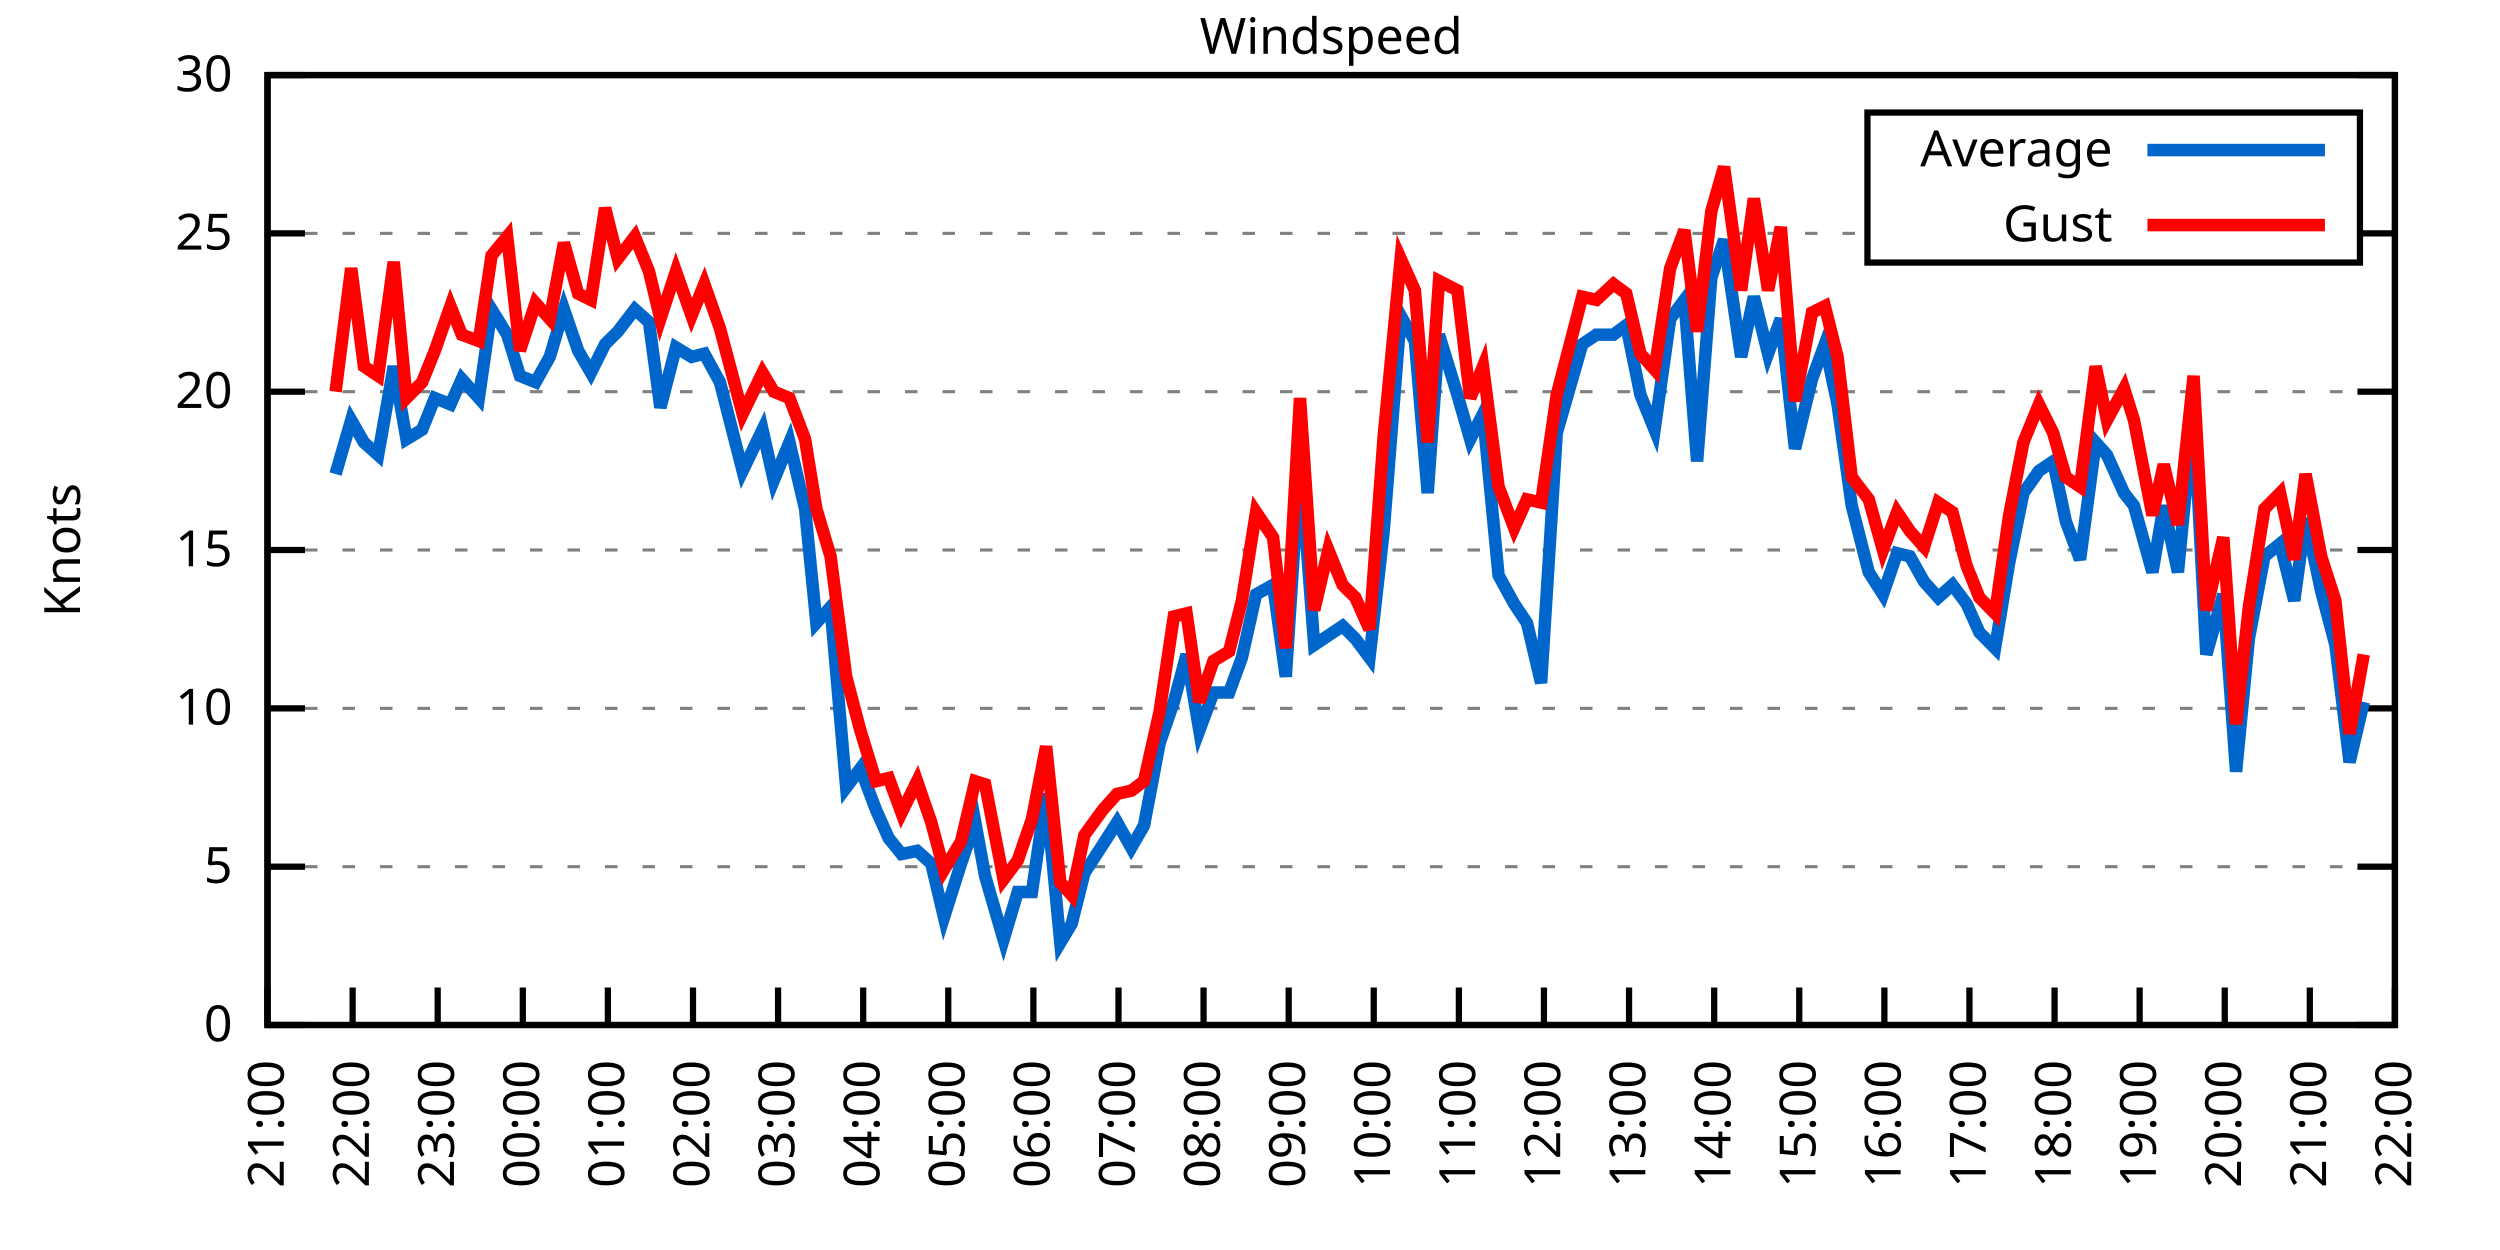
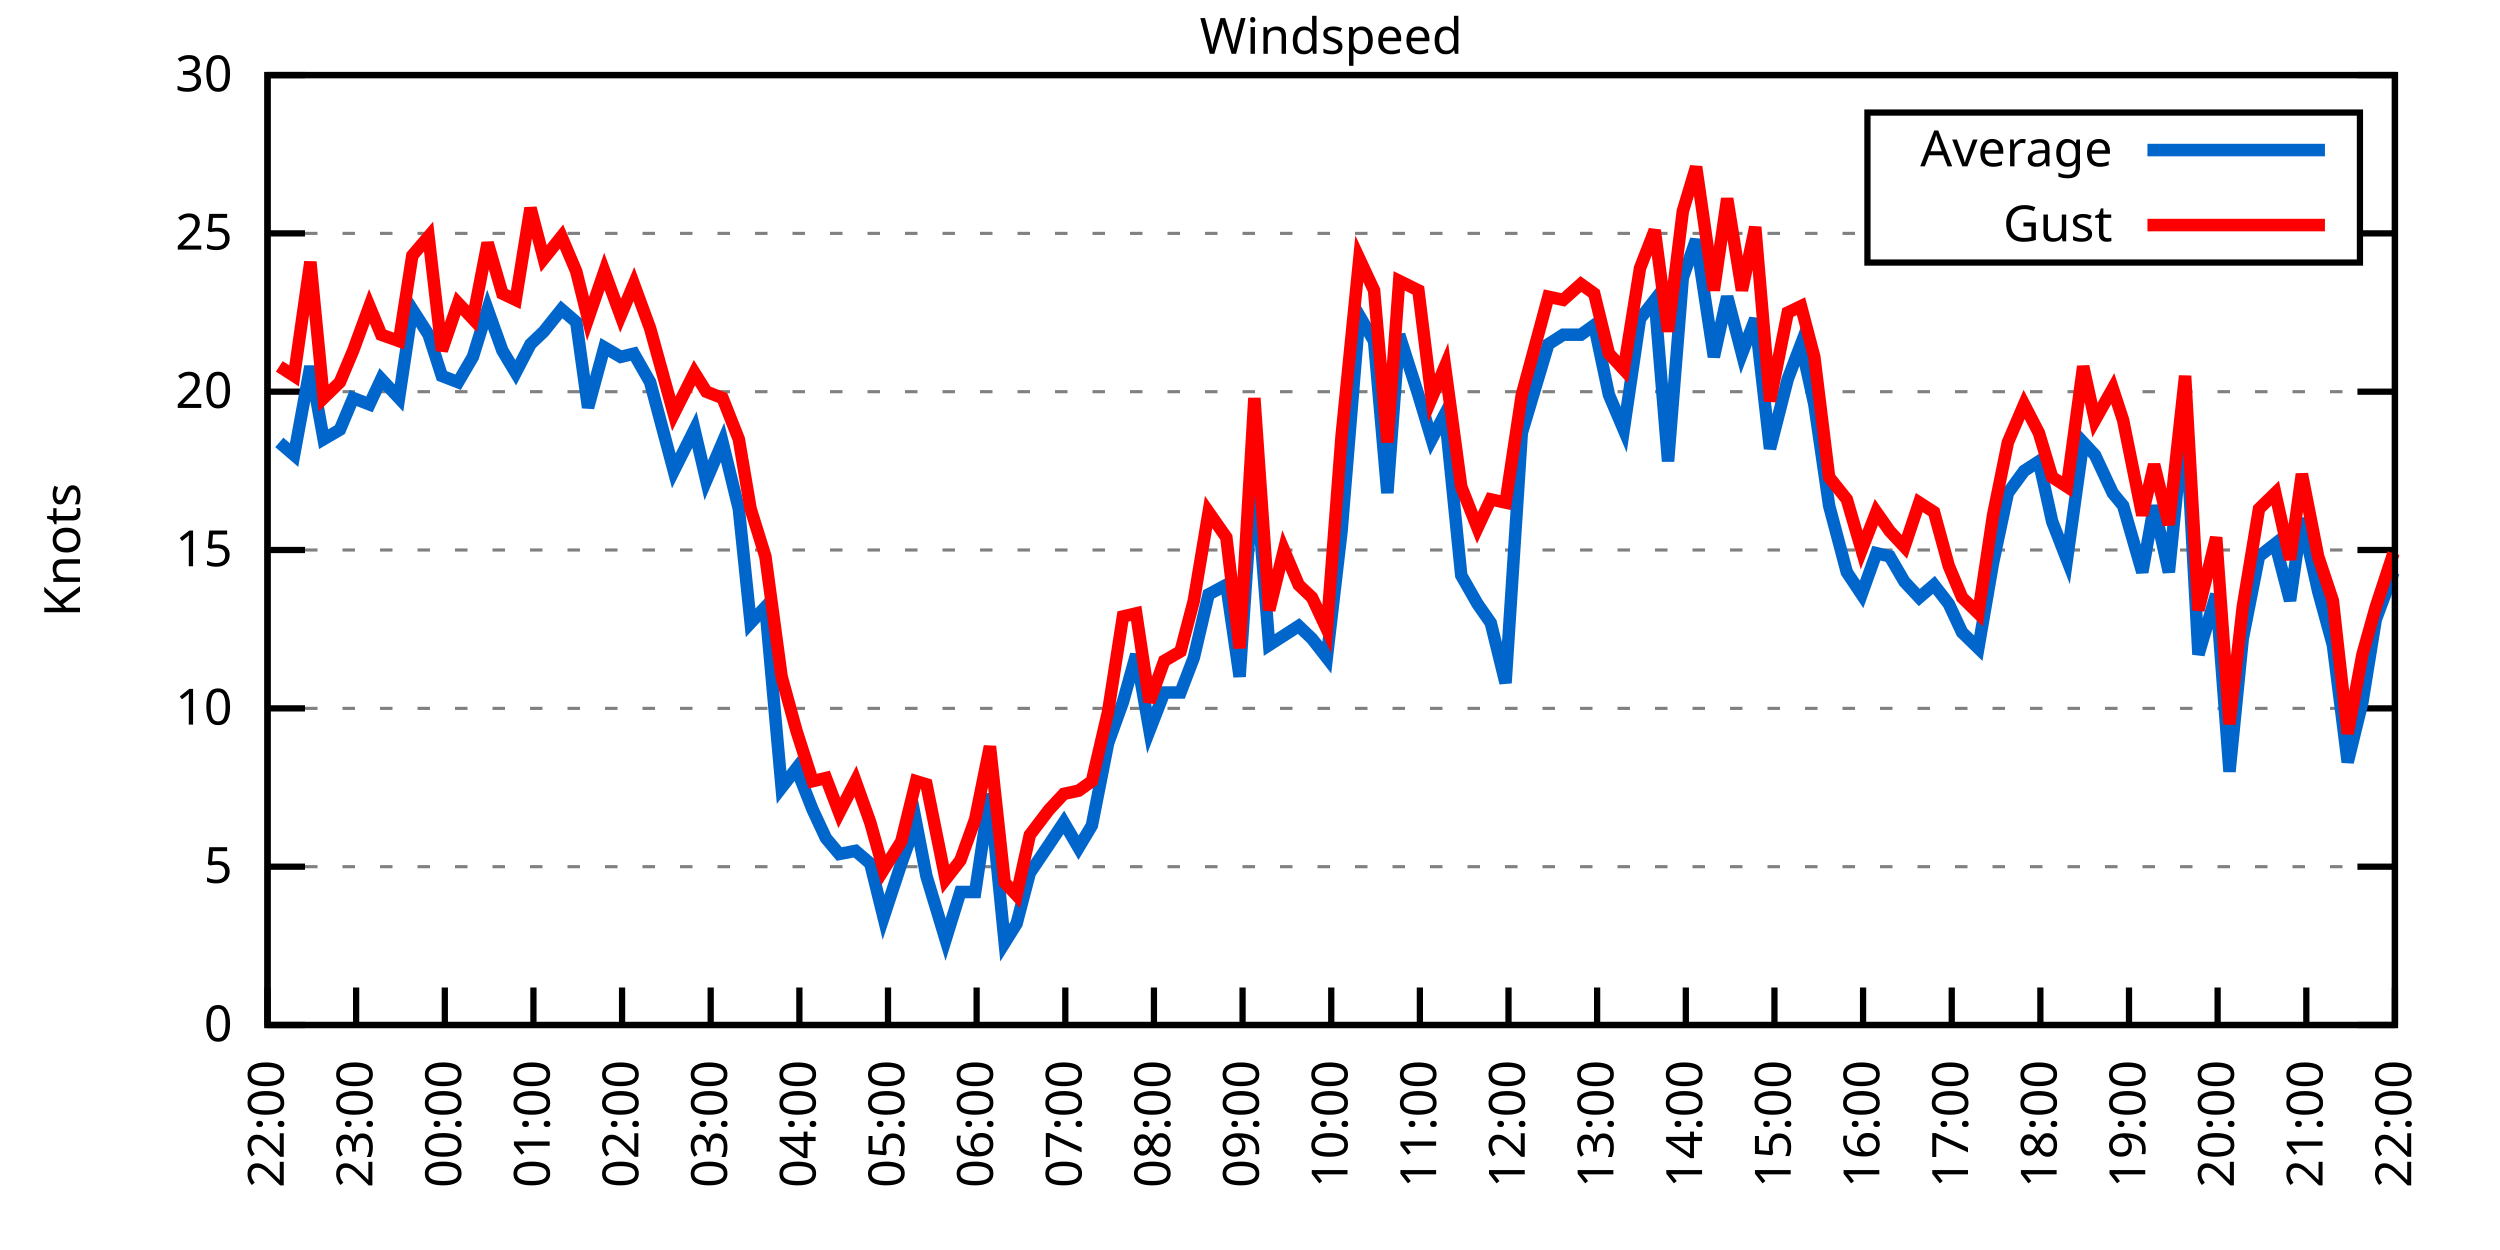
<svg xmlns="http://www.w3.org/2000/svg" xmlns:xlink="http://www.w3.org/1999/xlink" width="400" height="200" viewBox="0 0 400 200">
  <g id="gnuplot_canvas">
    <rect x="0" y="0" width="400" height="200" fill="none" />
    <defs>
      <circle id="gpDot" r="0.5" stroke-width="0.5" stroke="currentColor" />
      <path id="gpPt0" stroke-width="0.333" stroke="currentColor" d="M-1,0 h2 M0,-1 v2" />
      <path id="gpPt1" stroke-width="0.333" stroke="currentColor" d="M-1,-1 L1,1 M1,-1 L-1,1" />
      <path id="gpPt2" stroke-width="0.333" stroke="currentColor" d="M-1,0 L1,0 M0,-1 L0,1 M-1,-1 L1,1 M-1,1 L1,-1" />
      <rect id="gpPt3" stroke-width="0.333" stroke="currentColor" x="-1" y="-1" width="2" height="2" />
      <rect id="gpPt4" stroke-width="0.333" stroke="currentColor" fill="currentColor" x="-1" y="-1" width="2" height="2" />
      <circle id="gpPt5" stroke-width="0.333" stroke="currentColor" cx="0" cy="0" r="1" />
      <use xlink:href="#gpPt5" id="gpPt6" fill="currentColor" stroke="none" />
      <path id="gpPt7" stroke-width="0.333" stroke="currentColor" d="M0,-1.33 L-1.33,0.67 L1.33,0.67 z" />
      <use xlink:href="#gpPt7" id="gpPt8" fill="currentColor" stroke="none" />
      <use xlink:href="#gpPt7" id="gpPt9" stroke="currentColor" transform="rotate(180)" />
      <use xlink:href="#gpPt9" id="gpPt10" fill="currentColor" stroke="none" />
      <use xlink:href="#gpPt3" id="gpPt11" stroke="currentColor" transform="rotate(45)" />
      <use xlink:href="#gpPt11" id="gpPt12" fill="currentColor" stroke="none" />
      <path id="gpPt13" stroke-width="0.333" stroke="currentColor" d="M0,1.330 L1.265,0.411 L0.782,-1.067 L-0.782,-1.076 L-1.265,0.411 z" />
      <use xlink:href="#gpPt13" id="gpPt14" fill="currentColor" stroke="none" />
      <filter id="textbox" filterUnits="objectBoundingBox" x="0" y="0" height="1" width="1">
        <feFlood flood-color="white" flood-opacity="1" result="bgnd" />
        <feComposite in="SourceGraphic" in2="bgnd" operator="atop" />
      </filter>
      <filter id="greybox" filterUnits="objectBoundingBox" x="0" y="0" height="1" width="1">
        <feFlood flood-color="lightgrey" flood-opacity="1" result="grey" />
        <feComposite in="SourceGraphic" in2="grey" operator="atop" />
      </filter>
    </defs>
    <g fill="none" color="white" stroke="currentColor" stroke-width="1.00" stroke-linecap="butt" stroke-linejoin="miter">
</g>
    <g fill="none" color="black" stroke="currentColor" stroke-width="1.00" stroke-linecap="butt" stroke-linejoin="miter">
      <g stroke="none" shape-rendering="crispEdges">
        <polygon fill="rgb(255, 255, 255)" points="42.80,164.00 383.18,164.00 383.18,12.02 42.80,12.02 " />
      </g>
    </g>
    <g fill="none" color="black" stroke="currentColor" stroke-width="1.00" stroke-linecap="butt" stroke-linejoin="miter">
</g>
    <g fill="none" color="black" stroke="black" stroke-width="0.50" stroke-linecap="butt" stroke-linejoin="miter">
</g>
    <g fill="none" color="gray" stroke="currentColor" stroke-width="0.50" stroke-linecap="butt" stroke-linejoin="miter">
      <path stroke="gray" stroke-dasharray="2,4" class="gridline" d="M42.80,164.00 L383.19,164.00  " />
    </g>
    <g fill="none" color="gray" stroke="gray" stroke-width="1.00" stroke-linecap="butt" stroke-linejoin="miter">
</g>
    <g fill="none" color="black" stroke="currentColor" stroke-width="1.00" stroke-linecap="butt" stroke-linejoin="miter">
      <path stroke="black" d="M42.80,164.00 L48.80,164.00 M383.19,164.00 L377.19,164.00  " />
      <g transform="translate(37.20,166.60)" stroke="none" fill="black" font-family="Sans" font-size="8.00" text-anchor="end">
        <text>
          <tspan font-family="Sans"> 0</tspan>
        </text>
      </g>
    </g>
    <g fill="none" color="black" stroke="currentColor" stroke-width="1.00" stroke-linecap="butt" stroke-linejoin="miter">
</g>
    <g fill="none" color="black" stroke="black" stroke-width="0.50" stroke-linecap="butt" stroke-linejoin="miter">
</g>
    <g fill="none" color="gray" stroke="currentColor" stroke-width="0.50" stroke-linecap="butt" stroke-linejoin="miter">
      <path stroke="gray" stroke-dasharray="2,4" class="gridline" d="M42.80,138.67 L383.19,138.67  " />
    </g>
    <g fill="none" color="gray" stroke="gray" stroke-width="1.00" stroke-linecap="butt" stroke-linejoin="miter">
</g>
    <g fill="none" color="black" stroke="currentColor" stroke-width="1.00" stroke-linecap="butt" stroke-linejoin="miter">
      <path stroke="black" d="M42.80,138.67 L48.80,138.67 M383.19,138.67 L377.19,138.67  " />
      <g transform="translate(37.20,141.27)" stroke="none" fill="black" font-family="Sans" font-size="8.00" text-anchor="end">
        <text>
          <tspan font-family="Sans"> 5</tspan>
        </text>
      </g>
    </g>
    <g fill="none" color="black" stroke="currentColor" stroke-width="1.00" stroke-linecap="butt" stroke-linejoin="miter">
</g>
    <g fill="none" color="black" stroke="black" stroke-width="0.50" stroke-linecap="butt" stroke-linejoin="miter">
</g>
    <g fill="none" color="gray" stroke="currentColor" stroke-width="0.50" stroke-linecap="butt" stroke-linejoin="miter">
      <path stroke="gray" stroke-dasharray="2,4" class="gridline" d="M42.80,113.34 L383.19,113.34  " />
    </g>
    <g fill="none" color="gray" stroke="gray" stroke-width="1.00" stroke-linecap="butt" stroke-linejoin="miter">
</g>
    <g fill="none" color="black" stroke="currentColor" stroke-width="1.00" stroke-linecap="butt" stroke-linejoin="miter">
      <path stroke="black" d="M42.80,113.34 L48.80,113.34 M383.19,113.34 L377.19,113.34  " />
      <g transform="translate(37.20,115.94)" stroke="none" fill="black" font-family="Sans" font-size="8.00" text-anchor="end">
        <text>
          <tspan font-family="Sans"> 10</tspan>
        </text>
      </g>
    </g>
    <g fill="none" color="black" stroke="currentColor" stroke-width="1.00" stroke-linecap="butt" stroke-linejoin="miter">
</g>
    <g fill="none" color="black" stroke="black" stroke-width="0.50" stroke-linecap="butt" stroke-linejoin="miter">
</g>
    <g fill="none" color="gray" stroke="currentColor" stroke-width="0.50" stroke-linecap="butt" stroke-linejoin="miter">
      <path stroke="gray" stroke-dasharray="2,4" class="gridline" d="M42.80,88.00 L383.19,88.00  " />
    </g>
    <g fill="none" color="gray" stroke="gray" stroke-width="1.00" stroke-linecap="butt" stroke-linejoin="miter">
</g>
    <g fill="none" color="black" stroke="currentColor" stroke-width="1.00" stroke-linecap="butt" stroke-linejoin="miter">
      <path stroke="black" d="M42.80,88.00 L48.80,88.00 M383.19,88.00 L377.19,88.00  " />
      <g transform="translate(37.20,90.60)" stroke="none" fill="black" font-family="Sans" font-size="8.00" text-anchor="end">
        <text>
          <tspan font-family="Sans"> 15</tspan>
        </text>
      </g>
    </g>
    <g fill="none" color="black" stroke="currentColor" stroke-width="1.00" stroke-linecap="butt" stroke-linejoin="miter">
</g>
    <g fill="none" color="black" stroke="black" stroke-width="0.50" stroke-linecap="butt" stroke-linejoin="miter">
</g>
    <g fill="none" color="gray" stroke="currentColor" stroke-width="0.50" stroke-linecap="butt" stroke-linejoin="miter">
      <path stroke="gray" stroke-dasharray="2,4" class="gridline" d="M42.80,62.67 L383.19,62.67  " />
    </g>
    <g fill="none" color="gray" stroke="gray" stroke-width="1.00" stroke-linecap="butt" stroke-linejoin="miter">
</g>
    <g fill="none" color="black" stroke="currentColor" stroke-width="1.00" stroke-linecap="butt" stroke-linejoin="miter">
      <path stroke="black" d="M42.80,62.67 L48.80,62.67 M383.19,62.67 L377.19,62.67  " />
      <g transform="translate(37.20,65.27)" stroke="none" fill="black" font-family="Sans" font-size="8.00" text-anchor="end">
        <text>
          <tspan font-family="Sans"> 20</tspan>
        </text>
      </g>
    </g>
    <g fill="none" color="black" stroke="currentColor" stroke-width="1.00" stroke-linecap="butt" stroke-linejoin="miter">
</g>
    <g fill="none" color="black" stroke="black" stroke-width="0.50" stroke-linecap="butt" stroke-linejoin="miter">
</g>
    <g fill="none" color="gray" stroke="currentColor" stroke-width="0.50" stroke-linecap="butt" stroke-linejoin="miter">
      <path stroke="gray" stroke-dasharray="2,4" class="gridline" d="M42.80,37.34 L298.79,37.34 M377.59,37.34 L383.19,37.34  " />
    </g>
    <g fill="none" color="gray" stroke="gray" stroke-width="1.00" stroke-linecap="butt" stroke-linejoin="miter">
</g>
    <g fill="none" color="black" stroke="currentColor" stroke-width="1.00" stroke-linecap="butt" stroke-linejoin="miter">
      <path stroke="black" d="M42.80,37.34 L48.80,37.34 M383.19,37.34 L377.19,37.34  " />
      <g transform="translate(37.20,39.94)" stroke="none" fill="black" font-family="Sans" font-size="8.00" text-anchor="end">
        <text>
          <tspan font-family="Sans"> 25</tspan>
        </text>
      </g>
    </g>
    <g fill="none" color="black" stroke="currentColor" stroke-width="1.00" stroke-linecap="butt" stroke-linejoin="miter">
</g>
    <g fill="none" color="black" stroke="black" stroke-width="0.50" stroke-linecap="butt" stroke-linejoin="miter">
</g>
    <g fill="none" color="gray" stroke="currentColor" stroke-width="0.50" stroke-linecap="butt" stroke-linejoin="miter">
      <path stroke="gray" stroke-dasharray="2,4" class="gridline" d="M42.80,12.01 L383.19,12.01  " />
    </g>
    <g fill="none" color="gray" stroke="gray" stroke-width="1.00" stroke-linecap="butt" stroke-linejoin="miter">
</g>
    <g fill="none" color="black" stroke="currentColor" stroke-width="1.00" stroke-linecap="butt" stroke-linejoin="miter">
      <path stroke="black" d="M42.80,12.01 L48.80,12.01 M383.19,12.01 L377.19,12.01  " />
      <g transform="translate(37.20,14.61)" stroke="none" fill="black" font-family="Sans" font-size="8.00" text-anchor="end">
        <text>
          <tspan font-family="Sans"> 30</tspan>
        </text>
      </g>
    </g>
    <g fill="none" color="black" stroke="currentColor" stroke-width="1.00" stroke-linecap="butt" stroke-linejoin="miter">
      <path stroke="black" d="M42.80,164.00 L42.80,158.00  " />
      <g transform="translate(45.40,169.60) rotate(270.00)" stroke="none" fill="black" font-family="Sans" font-size="8.00" text-anchor="end">
        <text>
-           <tspan font-family="Sans">21:00</tspan>
-         </text>
-       </g>
-     </g>
-     <g fill="none" color="black" stroke="currentColor" stroke-width="1.00" stroke-linecap="butt" stroke-linejoin="miter">
-       <path stroke="black" d="M56.42,164.00 L56.42,158.00  " />
-       <g transform="translate(59.02,169.60) rotate(270.00)" stroke="none" fill="black" font-family="Sans" font-size="8.00" text-anchor="end">
-         <text>
          <tspan font-family="Sans">22:00</tspan>
        </text>
      </g>
    </g>
    <g fill="none" color="black" stroke="currentColor" stroke-width="1.00" stroke-linecap="butt" stroke-linejoin="miter">
-       <path stroke="black" d="M70.03,164.00 L70.03,158.00  " />
-       <g transform="translate(72.63,169.60) rotate(270.00)" stroke="none" fill="black" font-family="Sans" font-size="8.00" text-anchor="end">
+       <path stroke="black" d="M56.98,164.00 L56.98,158.00  " />
+       <g transform="translate(59.58,169.60) rotate(270.00)" stroke="none" fill="black" font-family="Sans" font-size="8.00" text-anchor="end">
        <text>
          <tspan font-family="Sans">23:00</tspan>
        </text>
      </g>
    </g>
    <g fill="none" color="black" stroke="currentColor" stroke-width="1.00" stroke-linecap="butt" stroke-linejoin="miter">
-       <path stroke="black" d="M83.65,164.00 L83.65,158.00  " />
-       <g transform="translate(86.25,169.60) rotate(270.00)" stroke="none" fill="black" font-family="Sans" font-size="8.00" text-anchor="end">
+       <path stroke="black" d="M71.17,164.00 L71.17,158.00  " />
+       <g transform="translate(73.77,169.60) rotate(270.00)" stroke="none" fill="black" font-family="Sans" font-size="8.00" text-anchor="end">
        <text>
          <tspan font-family="Sans">00:00</tspan>
        </text>
      </g>
    </g>
    <g fill="none" color="black" stroke="currentColor" stroke-width="1.00" stroke-linecap="butt" stroke-linejoin="miter">
-       <path stroke="black" d="M97.26,164.00 L97.26,158.00  " />
-       <g transform="translate(99.86,169.60) rotate(270.00)" stroke="none" fill="black" font-family="Sans" font-size="8.00" text-anchor="end">
+       <path stroke="black" d="M85.35,164.00 L85.35,158.00  " />
+       <g transform="translate(87.95,169.60) rotate(270.00)" stroke="none" fill="black" font-family="Sans" font-size="8.00" text-anchor="end">
        <text>
          <tspan font-family="Sans">01:00</tspan>
        </text>
      </g>
    </g>
    <g fill="none" color="black" stroke="currentColor" stroke-width="1.00" stroke-linecap="butt" stroke-linejoin="miter">
-       <path stroke="black" d="M110.88,164.00 L110.88,158.00  " />
-       <g transform="translate(113.48,169.60) rotate(270.00)" stroke="none" fill="black" font-family="Sans" font-size="8.00" text-anchor="end">
+       <path stroke="black" d="M99.53,164.00 L99.53,158.00  " />
+       <g transform="translate(102.13,169.60) rotate(270.00)" stroke="none" fill="black" font-family="Sans" font-size="8.00" text-anchor="end">
        <text>
          <tspan font-family="Sans">02:00</tspan>
        </text>
      </g>
    </g>
    <g fill="none" color="black" stroke="currentColor" stroke-width="1.00" stroke-linecap="butt" stroke-linejoin="miter">
-       <path stroke="black" d="M124.49,164.00 L124.49,158.00  " />
-       <g transform="translate(127.09,169.60) rotate(270.00)" stroke="none" fill="black" font-family="Sans" font-size="8.00" text-anchor="end">
+       <path stroke="black" d="M113.71,164.00 L113.71,158.00  " />
+       <g transform="translate(116.31,169.60) rotate(270.00)" stroke="none" fill="black" font-family="Sans" font-size="8.00" text-anchor="end">
        <text>
          <tspan font-family="Sans">03:00</tspan>
        </text>
      </g>
    </g>
    <g fill="none" color="black" stroke="currentColor" stroke-width="1.00" stroke-linecap="butt" stroke-linejoin="miter">
-       <path stroke="black" d="M138.11,164.00 L138.11,158.00  " />
-       <g transform="translate(140.71,169.60) rotate(270.00)" stroke="none" fill="black" font-family="Sans" font-size="8.00" text-anchor="end">
+       <path stroke="black" d="M127.90,164.00 L127.90,158.00  " />
+       <g transform="translate(130.50,169.60) rotate(270.00)" stroke="none" fill="black" font-family="Sans" font-size="8.00" text-anchor="end">
        <text>
          <tspan font-family="Sans">04:00</tspan>
        </text>
      </g>
    </g>
    <g fill="none" color="black" stroke="currentColor" stroke-width="1.00" stroke-linecap="butt" stroke-linejoin="miter">
-       <path stroke="black" d="M151.72,164.00 L151.72,158.00  " />
-       <g transform="translate(154.32,169.60) rotate(270.00)" stroke="none" fill="black" font-family="Sans" font-size="8.00" text-anchor="end">
+       <path stroke="black" d="M142.08,164.00 L142.08,158.00  " />
+       <g transform="translate(144.68,169.60) rotate(270.00)" stroke="none" fill="black" font-family="Sans" font-size="8.00" text-anchor="end">
        <text>
          <tspan font-family="Sans">05:00</tspan>
        </text>
      </g>
    </g>
    <g fill="none" color="black" stroke="currentColor" stroke-width="1.00" stroke-linecap="butt" stroke-linejoin="miter">
-       <path stroke="black" d="M165.34,164.00 L165.34,158.00  " />
-       <g transform="translate(167.94,169.60) rotate(270.00)" stroke="none" fill="black" font-family="Sans" font-size="8.00" text-anchor="end">
+       <path stroke="black" d="M156.26,164.00 L156.26,158.00  " />
+       <g transform="translate(158.86,169.60) rotate(270.00)" stroke="none" fill="black" font-family="Sans" font-size="8.00" text-anchor="end">
        <text>
          <tspan font-family="Sans">06:00</tspan>
        </text>
      </g>
    </g>
    <g fill="none" color="black" stroke="currentColor" stroke-width="1.00" stroke-linecap="butt" stroke-linejoin="miter">
-       <path stroke="black" d="M178.96,164.00 L178.96,158.00  " />
-       <g transform="translate(181.56,169.60) rotate(270.00)" stroke="none" fill="black" font-family="Sans" font-size="8.00" text-anchor="end">
+       <path stroke="black" d="M170.45,164.00 L170.45,158.00  " />
+       <g transform="translate(173.05,169.60) rotate(270.00)" stroke="none" fill="black" font-family="Sans" font-size="8.00" text-anchor="end">
        <text>
          <tspan font-family="Sans">07:00</tspan>
        </text>
      </g>
    </g>
    <g fill="none" color="black" stroke="currentColor" stroke-width="1.00" stroke-linecap="butt" stroke-linejoin="miter">
-       <path stroke="black" d="M192.57,164.00 L192.57,158.00  " />
-       <g transform="translate(195.17,169.60) rotate(270.00)" stroke="none" fill="black" font-family="Sans" font-size="8.00" text-anchor="end">
+       <path stroke="black" d="M184.63,164.00 L184.63,158.00  " />
+       <g transform="translate(187.23,169.60) rotate(270.00)" stroke="none" fill="black" font-family="Sans" font-size="8.00" text-anchor="end">
        <text>
          <tspan font-family="Sans">08:00</tspan>
        </text>
      </g>
    </g>
    <g fill="none" color="black" stroke="currentColor" stroke-width="1.00" stroke-linecap="butt" stroke-linejoin="miter">
-       <path stroke="black" d="M206.19,164.00 L206.19,158.00  " />
-       <g transform="translate(208.79,169.60) rotate(270.00)" stroke="none" fill="black" font-family="Sans" font-size="8.00" text-anchor="end">
+       <path stroke="black" d="M198.81,164.00 L198.81,158.00  " />
+       <g transform="translate(201.41,169.60) rotate(270.00)" stroke="none" fill="black" font-family="Sans" font-size="8.00" text-anchor="end">
        <text>
          <tspan font-family="Sans">09:00</tspan>
        </text>
      </g>
    </g>
    <g fill="none" color="black" stroke="currentColor" stroke-width="1.00" stroke-linecap="butt" stroke-linejoin="miter">
-       <path stroke="black" d="M219.80,164.00 L219.80,158.00  " />
-       <g transform="translate(222.40,169.60) rotate(270.00)" stroke="none" fill="black" font-family="Sans" font-size="8.00" text-anchor="end">
+       <path stroke="black" d="M213.00,164.00 L213.00,158.00  " />
+       <g transform="translate(215.60,169.60) rotate(270.00)" stroke="none" fill="black" font-family="Sans" font-size="8.00" text-anchor="end">
        <text>
          <tspan font-family="Sans">10:00</tspan>
        </text>
      </g>
    </g>
    <g fill="none" color="black" stroke="currentColor" stroke-width="1.00" stroke-linecap="butt" stroke-linejoin="miter">
-       <path stroke="black" d="M233.42,164.00 L233.42,158.00  " />
-       <g transform="translate(236.02,169.60) rotate(270.00)" stroke="none" fill="black" font-family="Sans" font-size="8.00" text-anchor="end">
+       <path stroke="black" d="M227.18,164.00 L227.18,158.00  " />
+       <g transform="translate(229.78,169.60) rotate(270.00)" stroke="none" fill="black" font-family="Sans" font-size="8.00" text-anchor="end">
        <text>
          <tspan font-family="Sans">11:00</tspan>
        </text>
      </g>
    </g>
    <g fill="none" color="black" stroke="currentColor" stroke-width="1.00" stroke-linecap="butt" stroke-linejoin="miter">
-       <path stroke="black" d="M247.03,164.00 L247.03,158.00  " />
-       <g transform="translate(249.63,169.60) rotate(270.00)" stroke="none" fill="black" font-family="Sans" font-size="8.00" text-anchor="end">
+       <path stroke="black" d="M241.36,164.00 L241.36,158.00  " />
+       <g transform="translate(243.96,169.60) rotate(270.00)" stroke="none" fill="black" font-family="Sans" font-size="8.00" text-anchor="end">
        <text>
          <tspan font-family="Sans">12:00</tspan>
        </text>
      </g>
    </g>
    <g fill="none" color="black" stroke="currentColor" stroke-width="1.00" stroke-linecap="butt" stroke-linejoin="miter">
-       <path stroke="black" d="M260.65,164.00 L260.65,158.00  " />
-       <g transform="translate(263.25,169.60) rotate(270.00)" stroke="none" fill="black" font-family="Sans" font-size="8.00" text-anchor="end">
+       <path stroke="black" d="M255.54,164.00 L255.54,158.00  " />
+       <g transform="translate(258.14,169.60) rotate(270.00)" stroke="none" fill="black" font-family="Sans" font-size="8.00" text-anchor="end">
        <text>
          <tspan font-family="Sans">13:00</tspan>
        </text>
      </g>
    </g>
    <g fill="none" color="black" stroke="currentColor" stroke-width="1.00" stroke-linecap="butt" stroke-linejoin="miter">
-       <path stroke="black" d="M274.27,164.00 L274.27,158.00  " />
-       <g transform="translate(276.87,169.60) rotate(270.00)" stroke="none" fill="black" font-family="Sans" font-size="8.00" text-anchor="end">
+       <path stroke="black" d="M269.73,164.00 L269.73,158.00  " />
+       <g transform="translate(272.33,169.60) rotate(270.00)" stroke="none" fill="black" font-family="Sans" font-size="8.00" text-anchor="end">
        <text>
          <tspan font-family="Sans">14:00</tspan>
        </text>
      </g>
    </g>
    <g fill="none" color="black" stroke="currentColor" stroke-width="1.00" stroke-linecap="butt" stroke-linejoin="miter">
-       <path stroke="black" d="M287.88,164.00 L287.88,158.00  " />
-       <g transform="translate(290.48,169.60) rotate(270.00)" stroke="none" fill="black" font-family="Sans" font-size="8.00" text-anchor="end">
+       <path stroke="black" d="M283.91,164.00 L283.91,158.00  " />
+       <g transform="translate(286.51,169.60) rotate(270.00)" stroke="none" fill="black" font-family="Sans" font-size="8.00" text-anchor="end">
        <text>
          <tspan font-family="Sans">15:00</tspan>
        </text>
      </g>
    </g>
    <g fill="none" color="black" stroke="currentColor" stroke-width="1.00" stroke-linecap="butt" stroke-linejoin="miter">
-       <path stroke="black" d="M301.50,164.00 L301.50,158.00  " />
-       <g transform="translate(304.10,169.60) rotate(270.00)" stroke="none" fill="black" font-family="Sans" font-size="8.00" text-anchor="end">
+       <path stroke="black" d="M298.09,164.00 L298.09,158.00  " />
+       <g transform="translate(300.69,169.60) rotate(270.00)" stroke="none" fill="black" font-family="Sans" font-size="8.00" text-anchor="end">
        <text>
          <tspan font-family="Sans">16:00</tspan>
        </text>
      </g>
    </g>
    <g fill="none" color="black" stroke="currentColor" stroke-width="1.00" stroke-linecap="butt" stroke-linejoin="miter">
-       <path stroke="black" d="M315.11,164.00 L315.11,158.00  " />
-       <g transform="translate(317.71,169.60) rotate(270.00)" stroke="none" fill="black" font-family="Sans" font-size="8.00" text-anchor="end">
+       <path stroke="black" d="M312.28,164.00 L312.28,158.00  " />
+       <g transform="translate(314.88,169.60) rotate(270.00)" stroke="none" fill="black" font-family="Sans" font-size="8.00" text-anchor="end">
        <text>
          <tspan font-family="Sans">17:00</tspan>
        </text>
      </g>
    </g>
    <g fill="none" color="black" stroke="currentColor" stroke-width="1.00" stroke-linecap="butt" stroke-linejoin="miter">
-       <path stroke="black" d="M328.73,164.00 L328.73,158.00  " />
-       <g transform="translate(331.33,169.60) rotate(270.00)" stroke="none" fill="black" font-family="Sans" font-size="8.00" text-anchor="end">
+       <path stroke="black" d="M326.46,164.00 L326.46,158.00  " />
+       <g transform="translate(329.06,169.60) rotate(270.00)" stroke="none" fill="black" font-family="Sans" font-size="8.00" text-anchor="end">
        <text>
          <tspan font-family="Sans">18:00</tspan>
        </text>
      </g>
    </g>
    <g fill="none" color="black" stroke="currentColor" stroke-width="1.00" stroke-linecap="butt" stroke-linejoin="miter">
-       <path stroke="black" d="M342.34,164.00 L342.34,158.00  " />
-       <g transform="translate(344.94,169.60) rotate(270.00)" stroke="none" fill="black" font-family="Sans" font-size="8.00" text-anchor="end">
+       <path stroke="black" d="M340.64,164.00 L340.64,158.00  " />
+       <g transform="translate(343.24,169.60) rotate(270.00)" stroke="none" fill="black" font-family="Sans" font-size="8.00" text-anchor="end">
        <text>
          <tspan font-family="Sans">19:00</tspan>
        </text>
      </g>
    </g>
    <g fill="none" color="black" stroke="currentColor" stroke-width="1.00" stroke-linecap="butt" stroke-linejoin="miter">
-       <path stroke="black" d="M355.96,164.00 L355.96,158.00  " />
-       <g transform="translate(358.56,169.60) rotate(270.00)" stroke="none" fill="black" font-family="Sans" font-size="8.00" text-anchor="end">
+       <path stroke="black" d="M354.82,164.00 L354.82,158.00  " />
+       <g transform="translate(357.42,169.60) rotate(270.00)" stroke="none" fill="black" font-family="Sans" font-size="8.00" text-anchor="end">
        <text>
          <tspan font-family="Sans">20:00</tspan>
        </text>
      </g>
    </g>
    <g fill="none" color="black" stroke="currentColor" stroke-width="1.00" stroke-linecap="butt" stroke-linejoin="miter">
-       <path stroke="black" d="M369.57,164.00 L369.57,158.00  " />
-       <g transform="translate(372.17,169.60) rotate(270.00)" stroke="none" fill="black" font-family="Sans" font-size="8.00" text-anchor="end">
+       <path stroke="black" d="M369.01,164.00 L369.01,158.00  " />
+       <g transform="translate(371.61,169.60) rotate(270.00)" stroke="none" fill="black" font-family="Sans" font-size="8.00" text-anchor="end">
        <text>
          <tspan font-family="Sans">21:00</tspan>
        </text>
      </g>
    </g>
    <g fill="none" color="black" stroke="currentColor" stroke-width="1.00" stroke-linecap="butt" stroke-linejoin="miter">
      <path stroke="black" d="M383.19,164.00 L383.19,158.00  " />
      <g transform="translate(385.79,169.60) rotate(270.00)" stroke="none" fill="black" font-family="Sans" font-size="8.00" text-anchor="end">
        <text>
          <tspan font-family="Sans">22:00</tspan>
        </text>
      </g>
    </g>
    <g fill="none" color="black" stroke="currentColor" stroke-width="1.00" stroke-linecap="butt" stroke-linejoin="miter">
</g>
    <g fill="none" color="black" stroke="currentColor" stroke-width="1.00" stroke-linecap="butt" stroke-linejoin="miter">
      <path stroke="black" d="M42.80,12.01 L42.80,164.00 L383.19,164.00 L383.19,12.01 L42.80,12.01 Z  " />
    </g>
    <g fill="none" color="black" stroke="currentColor" stroke-width="1.00" stroke-linecap="butt" stroke-linejoin="miter">
</g>
    <g fill="none" color="black" stroke="currentColor" stroke-width="1.00" stroke-linecap="butt" stroke-linejoin="miter">
      <path stroke="black" d="M298.79,42.01 L298.79,18.01 L377.59,18.01 L377.59,42.01 L298.79,42.01 Z  " />
    </g>
    <g id="Windspeed_plot_1">
      <g fill="none" color="white" stroke="black" stroke-width="2.00" stroke-linecap="butt" stroke-linejoin="miter">
</g>
      <g fill="none" color="black" stroke="currentColor" stroke-width="2.00" stroke-linecap="butt" stroke-linejoin="miter">
        <g transform="translate(337.99,26.61)" stroke="none" fill="black" font-family="Sans" font-size="8.00" text-anchor="end">
          <text>
            <tspan font-family="Sans">Average</tspan>
          </text>
        </g>
      </g>
      <g fill="none" color="black" stroke="currentColor" stroke-width="2.00" stroke-linecap="butt" stroke-linejoin="miter">
-         <path stroke="rgb(  0, 102, 204)" d="M343.59,24.01 L371.99,24.01 M53.69,75.85 L56.19,67.23 L58.23,70.78 L60.50,72.81 L63.00,58.62 L65.04,70.27   L67.54,68.75 L69.58,63.69 L72.07,64.70 L73.89,60.65 L76.61,63.69 L78.65,49.50 L81.15,53.55 L83.19,60.14   L85.69,61.15 L87.96,57.10 L90.23,49.50 L92.50,56.09 L94.54,59.63 L96.81,55.07 L98.85,53.05 L101.57,49.50   L103.84,51.53 L105.66,65.21 L108.15,55.58 L110.65,57.10 L112.69,56.59 L115.19,61.15 L118.82,75.34 L122.00,68.75   L123.81,76.86 L126.31,70.78 L128.81,81.42 L130.62,99.66 L132.89,97.12 L135.39,126.00 L137.66,122.96 L140.15,129.55   L142.19,134.11 L144.24,136.64 L146.73,136.14 L149.00,138.16 L151.04,146.77 L153.77,138.16 L156.04,131.58 L157.62,140.19   L160.57,150.32 L162.84,142.72 L165.11,142.72 L167.38,127.02 L169.65,150.83 L171.47,147.79 L173.51,139.68 L176.46,135.12   L178.73,131.58 L181.00,135.63 L183.04,132.08 L185.54,118.91 L187.81,112.32 L189.85,104.72 L191.89,116.88 L194.16,110.80   L196.66,110.80 L198.70,105.23 L200.97,95.10 L203.69,93.58 L205.73,108.27 L208.00,73.31 L210.27,103.20 L212.54,101.68   L214.81,100.16 L216.85,102.19 L219.12,105.23 L221.39,84.97 L224.11,50.51 L226.38,54.57 L228.43,78.89 L230.24,53.55   L233.19,63.18 L235.23,70.27 L237.28,66.22 L239.77,92.06 L242.27,96.62 L244.31,99.66 L246.58,109.28 L249.08,69.26   L253.16,55.07 L255.43,53.55 L258.15,53.55 L260.20,52.03 L262.47,63.18 L264.73,68.75 L267.23,51.02 L269.50,47.98   L271.54,73.82 L273.81,44.43 L275.85,38.35 L278.58,57.10 L280.62,47.47 L282.89,56.59 L284.93,51.02 L287.20,71.79   L289.92,60.65 L291.97,55.07 L294.01,64.70 L296.28,80.91 L299.00,91.55 L301.27,95.10 L303.54,88.51 L305.58,89.02   L307.85,93.07 L310.12,95.60 L312.39,93.58 L314.66,96.62 L316.70,101.18 L319.20,103.71 L321.47,90.03 L323.74,78.89   L326.23,75.34 L328.50,73.82 L330.54,83.45 L332.81,89.52 L335.31,70.78 L337.12,72.81 L339.85,78.89 L341.44,80.91   L344.39,91.55 L346.20,80.91 L348.47,91.55 L350.97,65.71 L353.01,104.72 L355.73,95.10 L357.77,123.47 L359.82,102.19   L362.31,89.02 L364.81,86.99 L367.08,96.11 L368.89,82.94 L371.39,94.59 L373.66,103.20 L375.93,121.95 L378.20,112.32    " />
+         <path stroke="rgb(  0, 102, 204)" d="M343.59,24.01 L371.99,24.01 M44.69,70.78 L47.05,72.81 L49.66,58.62 L51.78,70.27 L54.38,68.75 L56.51,63.69   L59.11,64.70 L61.00,60.65 L63.84,63.69 L65.97,49.50 L68.57,53.55 L70.69,60.14 L73.29,61.15 L75.66,57.10   L78.02,49.50 L80.38,56.09 L82.51,59.63 L84.88,55.07 L87.00,53.05 L89.84,49.50 L92.20,51.53 L94.09,65.21   L96.70,55.58 L99.30,57.10 L101.42,56.59 L104.02,61.15 L107.81,75.34 L111.11,68.75 L113.01,76.86 L115.61,70.78   L118.21,81.42 L120.10,99.66 L122.46,97.12 L125.06,126.00 L127.42,122.96 L130.02,129.55 L132.15,134.11 L134.28,136.64   L136.88,136.14 L139.24,138.16 L141.37,146.77 L144.21,138.16 L146.57,131.58 L148.23,140.19 L151.30,150.32 L153.66,142.72   L156.03,142.72 L158.39,127.02 L160.75,150.83 L162.65,147.79 L164.77,139.68 L167.85,135.12 L170.21,131.58 L172.57,135.63   L174.70,132.08 L177.30,118.91 L179.67,112.32 L181.79,104.72 L183.92,116.88 L186.28,110.80 L188.88,110.80 L191.01,105.23   L193.38,95.10 L196.21,93.58 L198.34,108.27 L200.70,73.31 L203.07,103.20 L205.43,101.68 L207.79,100.16 L209.92,102.19   L212.29,105.23 L214.65,84.97 L217.49,50.51 L219.85,54.57 L221.98,78.89 L223.87,53.55 L226.94,63.18 L229.07,70.27   L231.20,66.22 L233.80,92.06 L236.40,96.62 L238.52,99.66 L240.89,109.28 L243.49,69.26 L247.74,55.07 L250.11,53.55   L252.94,53.55 L255.07,52.03 L257.43,63.18 L259.80,68.75 L262.40,51.02 L264.76,47.98 L266.89,73.82 L269.25,44.43   L271.38,38.35 L274.22,57.10 L276.35,47.47 L278.71,56.59 L280.84,51.02 L283.20,71.79 L286.04,60.65 L288.16,55.07   L290.29,64.70 L292.66,80.91 L295.49,91.55 L297.86,95.10 L300.22,88.51 L302.35,89.02 L304.71,93.07 L307.08,95.60   L309.44,93.58 L311.80,96.62 L313.93,101.18 L316.53,103.71 L318.89,90.03 L321.26,78.89 L323.86,75.34 L326.22,73.82   L328.35,83.45 L330.71,89.52 L333.31,70.78 L335.20,72.81 L338.04,78.89 L339.70,80.91 L342.77,91.55 L344.66,80.91   L347.02,91.55 L349.62,65.71 L351.75,104.72 L354.59,95.10 L356.72,123.47 L358.84,102.19 L361.44,89.02 L364.04,86.99   L366.41,96.11 L368.30,82.94 L370.90,94.59 L373.26,103.20 L375.63,121.95 L377.99,112.32 L380.12,99.15 L382.95,91.55    " />
      </g>
    </g>
    <g id="Windspeed_plot_2">
      <g fill="none" color="black" stroke="currentColor" stroke-width="2.00" stroke-linecap="butt" stroke-linejoin="miter">
        <g transform="translate(337.99,38.61)" stroke="none" fill="black" font-family="Sans" font-size="8.00" text-anchor="end">
          <text>
            <tspan font-family="Sans">Gust</tspan>
          </text>
        </g>
      </g>
      <g fill="none" color="black" stroke="currentColor" stroke-width="2.00" stroke-linecap="butt" stroke-linejoin="miter">
-         <path stroke="rgb(255,   0,   0)" d="M343.59,36.01 L371.99,36.01 M53.69,62.67 L56.19,42.91 L58.23,58.62 L60.50,60.14 L63.00,41.90 L65.04,63.69   L67.54,61.15 L69.58,56.09 L72.07,48.99 L73.89,53.55 L76.61,54.57 L78.65,40.89 L81.15,37.85 L83.19,56.09   L85.69,48.49 L87.96,51.02 L90.23,38.86 L92.50,46.97 L94.54,47.98 L96.81,33.29 L98.85,41.39 L101.57,37.85   L103.84,43.42 L105.66,51.02 L108.15,43.42 L110.65,50.51 L112.69,45.45 L115.19,52.54 L118.82,66.22 L122.00,59.63   L123.81,62.67 L126.31,63.69 L128.81,70.27 L130.62,81.42 L132.89,89.02 L135.39,108.27 L137.66,116.88 L140.15,124.99   L142.19,124.48 L144.24,130.06 L146.73,124.99 L149.00,131.58 L151.04,139.17 L153.77,134.62 L156.04,124.99 L157.62,125.50   L160.57,140.69 L162.84,137.66 L165.11,131.07 L167.38,119.42 L169.65,141.20 L171.47,143.23 L173.51,133.60 L176.46,129.55   L178.73,127.02 L181.00,126.51 L183.04,124.99 L185.54,113.84 L187.81,98.64 L189.85,98.14 L191.89,112.32 L194.16,105.74   L196.66,104.22 L198.70,96.11 L200.97,81.93 L203.69,85.98 L205.73,103.71 L208.00,63.69 L210.27,97.63 L212.54,88.00   L214.81,93.58 L216.85,95.60 L219.12,100.67 L221.39,69.77 L224.11,41.39 L226.38,46.46 L228.43,70.78 L230.24,44.94   L233.19,46.46 L235.23,63.69 L237.28,58.62 L239.77,77.87 L242.27,84.46 L244.31,79.90 L246.58,80.41 L249.08,63.18   L253.16,47.47 L255.43,47.98 L258.15,45.45 L260.20,46.97 L262.47,56.59 L264.73,59.13 L267.23,42.91 L269.50,36.84   L271.54,53.05 L273.81,33.80 L275.85,26.70 L278.58,46.46 L280.62,31.77 L282.89,46.46 L284.93,36.33 L287.20,64.19   L289.92,50.01 L291.97,48.99 L294.01,57.10 L296.28,76.35 L299.00,79.90 L301.27,88.00 L303.54,81.93 L305.58,84.97   L307.85,87.50 L310.12,80.41 L312.39,81.93 L314.66,90.54 L316.70,95.60 L319.20,98.14 L321.47,82.43 L323.74,70.78   L326.23,64.70 L328.50,69.26 L330.54,76.35 L332.81,77.87 L335.31,58.62 L337.12,67.23 L339.85,62.17 L341.44,67.23   L344.39,82.43 L346.20,74.33 L348.47,83.95 L350.97,60.14 L353.01,97.63 L355.73,85.98 L357.77,115.87 L359.82,97.12   L362.31,81.42 L364.81,78.89 L367.08,89.52 L368.89,75.85 L371.39,89.02 L373.66,96.11 L375.93,117.39 L378.20,104.72    " />
+         <path stroke="rgb(255,   0,   0)" d="M343.59,36.01 L371.99,36.01 M44.69,58.62 L47.05,60.14 L49.66,41.90 L51.78,63.69 L54.38,61.15 L56.51,56.09   L59.11,48.99 L61.00,53.55 L63.84,54.57 L65.97,40.89 L68.57,37.85 L70.69,56.09 L73.29,48.49 L75.66,51.02   L78.02,38.86 L80.38,46.97 L82.51,47.98 L84.88,33.29 L87.00,41.39 L89.84,37.85 L92.20,43.42 L94.09,51.02   L96.70,43.42 L99.30,50.51 L101.42,45.45 L104.02,52.54 L107.81,66.22 L111.11,59.63 L113.01,62.67 L115.61,63.69   L118.21,70.27 L120.10,81.42 L122.46,89.02 L125.06,108.27 L127.42,116.88 L130.02,124.99 L132.15,124.48 L134.28,130.06   L136.88,124.99 L139.24,131.58 L141.37,139.17 L144.21,134.62 L146.57,124.99 L148.23,125.50 L151.30,140.69 L153.66,137.66   L156.03,131.07 L158.39,119.42 L160.75,141.20 L162.65,143.23 L164.77,133.60 L167.85,129.55 L170.21,127.02 L172.57,126.51   L174.70,124.99 L177.30,113.84 L179.67,98.64 L181.79,98.14 L183.92,112.32 L186.28,105.74 L188.88,104.22 L191.01,96.11   L193.38,81.93 L196.21,85.98 L198.34,103.71 L200.70,63.69 L203.07,97.63 L205.43,88.00 L207.79,93.58 L209.92,95.60   L212.29,100.67 L214.65,69.77 L217.49,41.39 L219.85,46.46 L221.98,70.78 L223.87,44.94 L226.94,46.46 L229.07,63.69   L231.20,58.62 L233.80,77.87 L236.40,84.46 L238.52,79.90 L240.89,80.41 L243.49,63.18 L247.74,47.47 L250.11,47.98   L252.94,45.45 L255.07,46.97 L257.43,56.59 L259.80,59.13 L262.40,42.91 L264.76,36.84 L266.89,53.05 L269.25,33.80   L271.38,26.70 L274.22,46.46 L276.35,31.77 L278.71,46.46 L280.84,36.33 L283.20,64.19 L286.04,50.01 L288.16,48.99   L290.29,57.10 L292.66,76.35 L295.49,79.90 L297.86,88.00 L300.22,81.93 L302.35,84.97 L304.71,87.50 L307.08,80.41   L309.44,81.93 L311.80,90.54 L313.93,95.60 L316.53,98.14 L318.89,82.43 L321.26,70.78 L323.86,64.70 L326.22,69.26   L328.35,76.35 L330.71,77.87 L333.31,58.62 L335.20,67.23 L338.04,62.17 L339.70,67.23 L342.77,82.43 L344.66,74.33   L347.02,83.95 L349.62,60.14 L351.75,97.63 L354.59,85.98 L356.72,115.87 L358.84,97.12 L361.44,81.42 L364.04,78.89   L366.41,89.52 L368.30,75.85 L370.90,89.02 L373.26,96.11 L375.63,117.39 L377.99,104.72 L380.12,97.12 L382.95,88.51    " />
      </g>
    </g>
    <g fill="none" color="black" stroke="currentColor" stroke-width="2.00" stroke-linecap="butt" stroke-linejoin="miter">
</g>
    <g fill="none" color="black" stroke="black" stroke-width="1.00" stroke-linecap="butt" stroke-linejoin="miter">
</g>
    <g fill="none" color="black" stroke="currentColor" stroke-width="1.00" stroke-linecap="butt" stroke-linejoin="miter">
      <path stroke="black" d="M42.80,12.01 L42.80,164.00 L383.19,164.00 L383.19,12.01 L42.80,12.01 Z  " />
      <g transform="translate(12.80,88.01) rotate(270.00)" stroke="none" fill="black" font-family="Sans" font-size="8.00" text-anchor="middle">
        <text>
          <tspan font-family="Sans">Knots</tspan>
        </text>
      </g>
    </g>
    <g fill="none" color="black" stroke="currentColor" stroke-width="1.00" stroke-linecap="butt" stroke-linejoin="miter">
</g>
    <g fill="none" color="black" stroke="currentColor" stroke-width="1.00" stroke-linecap="butt" stroke-linejoin="miter">
      <g transform="translate(212.99,8.61)" stroke="none" fill="black" font-family="Sans" font-size="8.00" text-anchor="middle">
        <text>
          <tspan font-family="Sans">Windspeed</tspan>
        </text>
      </g>
    </g>
    <g fill="none" color="black" stroke="currentColor" stroke-width="1.00" stroke-linecap="butt" stroke-linejoin="miter">
</g>
  </g>
</svg>
